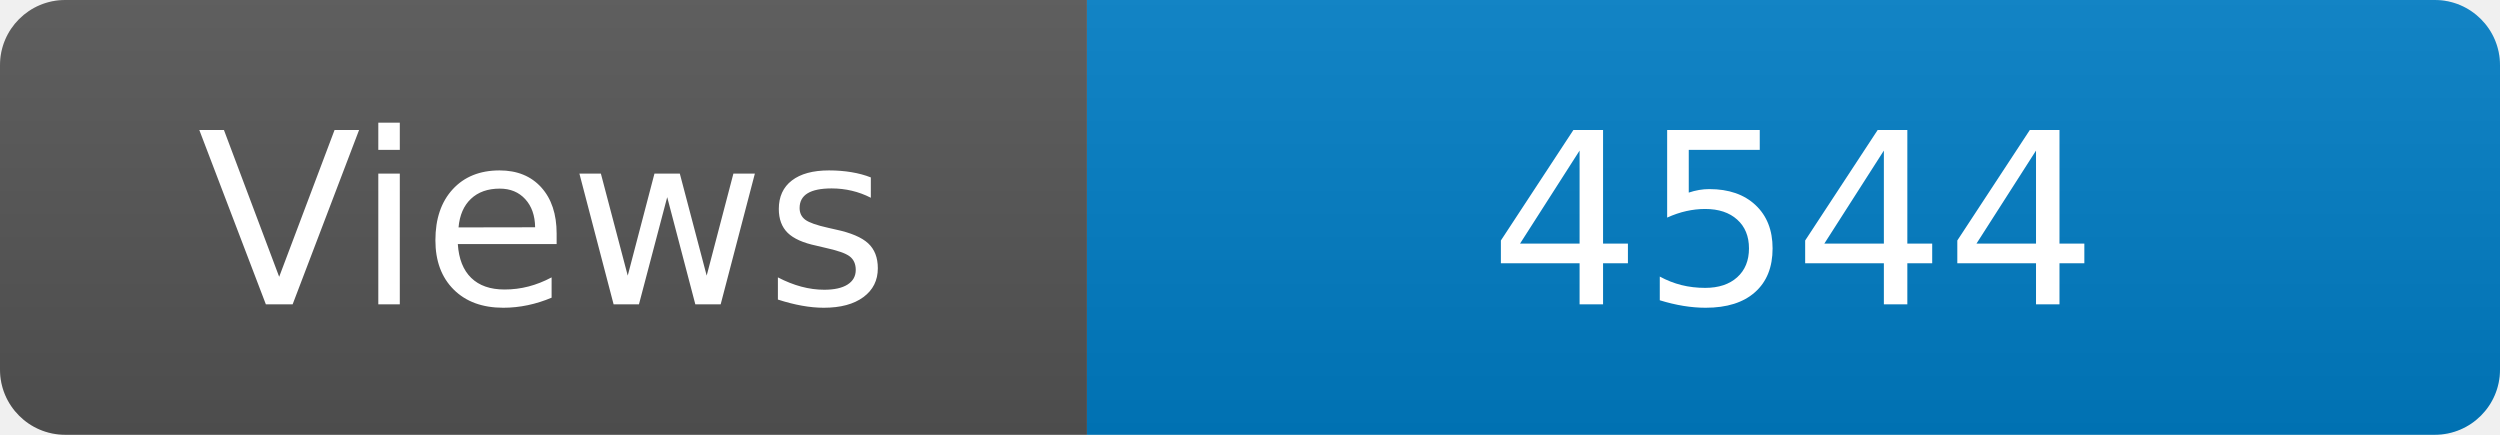
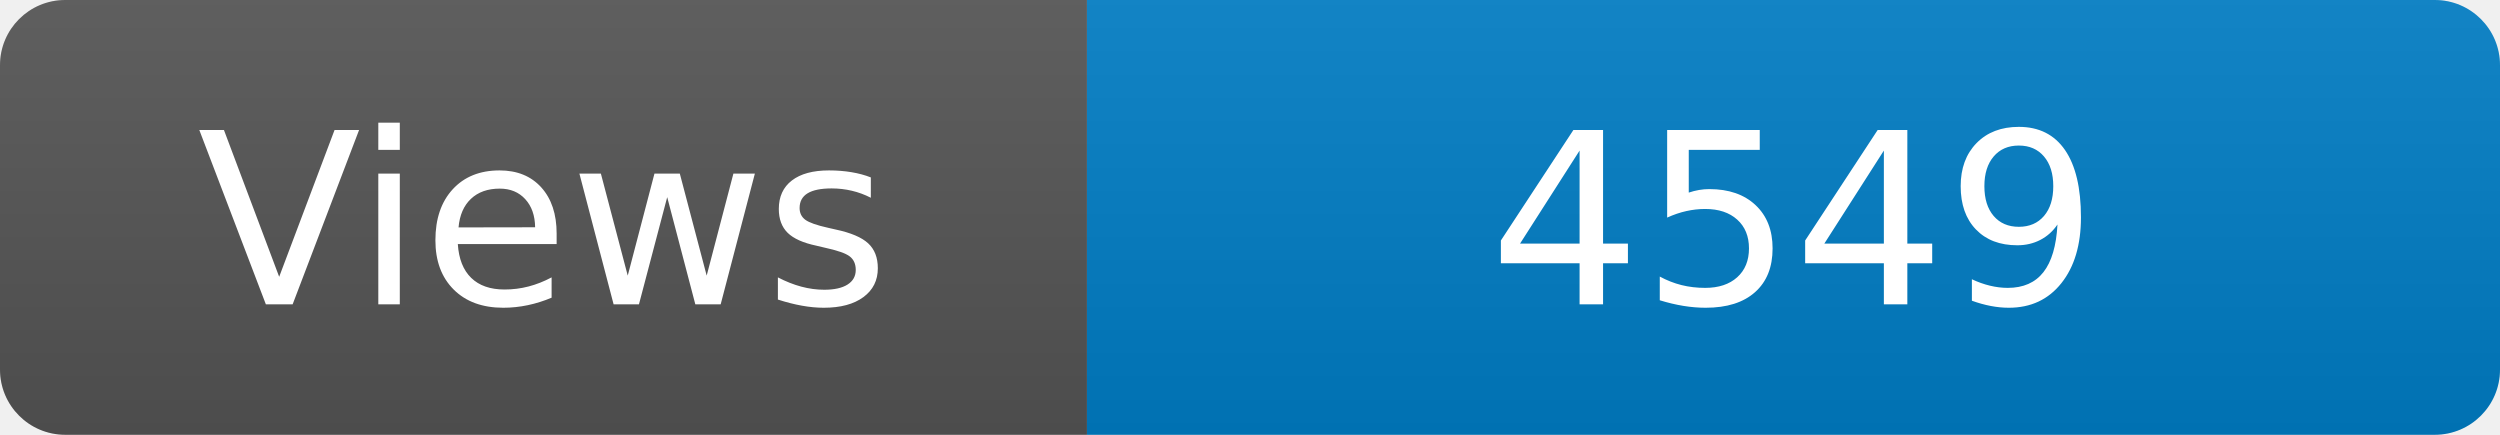
<svg xmlns="http://www.w3.org/2000/svg" width="115" height="20" role="img" aria-label="Maintained?: yes">
  <linearGradient id="s" x2="0" y2="100%">
    <stop offset="0" stop-color="#bbb" stop-opacity=".1" />
    <stop offset="1" stop-opacity=".1" />
  </linearGradient>
  <clipPath id="r">
    <rect width="115" height="20" rx="3" fill="#fff" />
  </clipPath>
  <g clip-path="url(#r)">
    <rect width="50" height="20" fill="#555" />
    <rect x="50" width="160" height="20" fill="#007ec6" />
    <rect width="115" height="20" fill="url(#s)" />
  </g>
  <g fill="#fff" text-anchor="middle" font-family="Verdana,Geneva,DejaVu Sans,sans-serif" font-size="110">
    <text x="250" y="140" transform="scale(.1)" fill="#fff">Views</text>
-     <text x="825" y="140" transform="scale(.1)" fill="#fff">4544</text>
+     <text x="825" y="140" transform="scale(.1)" fill="#fff">4549</text>
  </g>
</svg>
